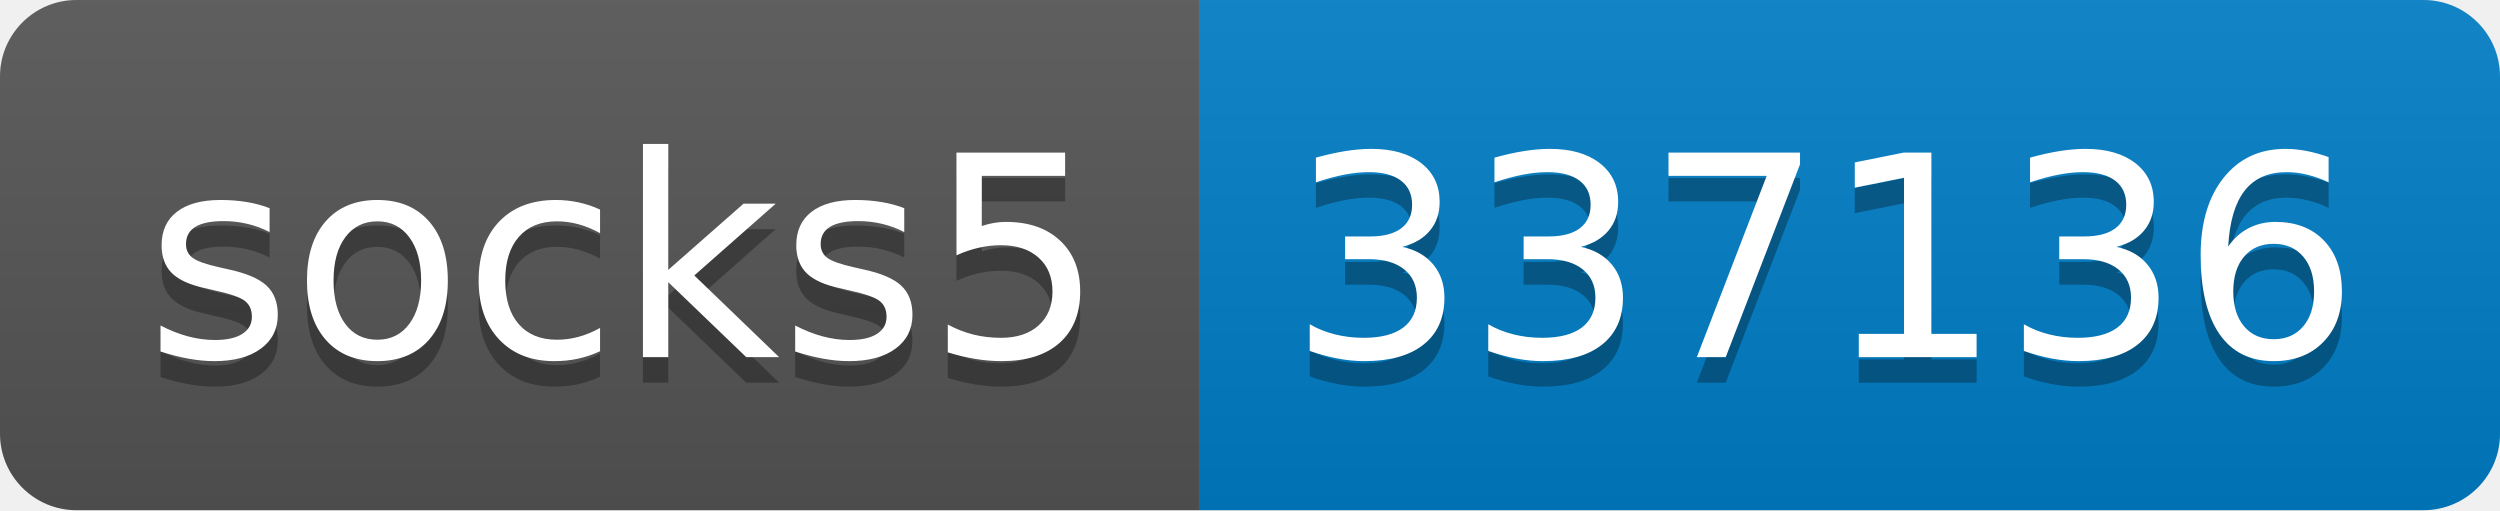
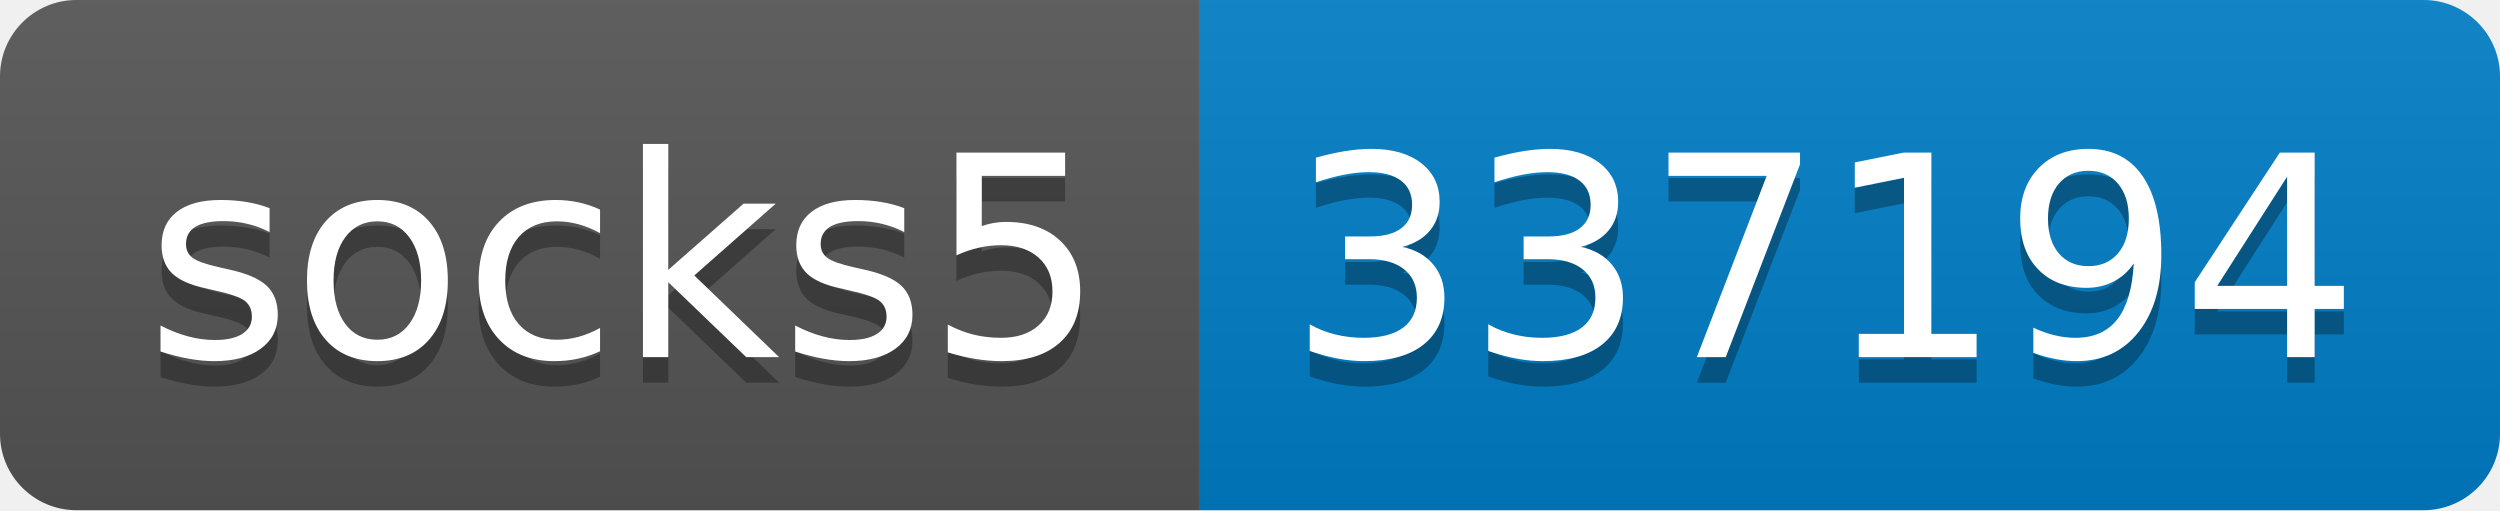
- <svg xmlns="http://www.w3.org/2000/svg" width="98" height="20" role="img" aria-label="socks5: 337136">
+ <svg xmlns="http://www.w3.org/2000/svg" width="98" height="20" role="img" aria-label="socks5: 337194">
  <linearGradient id="s" x2="0" y2="100%">
    <stop offset="0" stop-color="#bbb" stop-opacity=".1" />
    <stop offset="1" stop-opacity=".1" />
  </linearGradient>
  <clipPath id="r">
    <rect width="98" height="20" rx="3" fill="#fff" />
  </clipPath>
  <g clip-path="url(#r)">
    <rect width="47" height="20" fill="#555" />
    <rect x="47" width="51" height="20" fill="#007ec6" />
    <rect width="98" height="20" fill="url(#s)" />
  </g>
  <g fill="#fff" text-anchor="middle" font-family="Verdana,Geneva,DejaVu Sans,sans-serif" text-rendering="geometricPrecision" font-size="110">
    <text aria-hidden="true" x="245" y="150" fill="#010101" fill-opacity=".3" transform="scale(.1)" textLength="370">socks5</text>
    <text x="245" y="140" transform="scale(.1)" fill="#fff" textLength="370">socks5</text>
-     <text aria-hidden="true" x="715" y="150" fill="#010101" fill-opacity=".3" transform="scale(.1)" textLength="410">337136</text>
-     <text x="715" y="140" transform="scale(.1)" fill="#fff" textLength="410">337136</text>
+     <text aria-hidden="true" x="715" y="150" fill="#010101" fill-opacity=".3" transform="scale(.1)" textLength="410">337194</text>
+     <text x="715" y="140" transform="scale(.1)" fill="#fff" textLength="410">337194</text>
  </g>
</svg>
